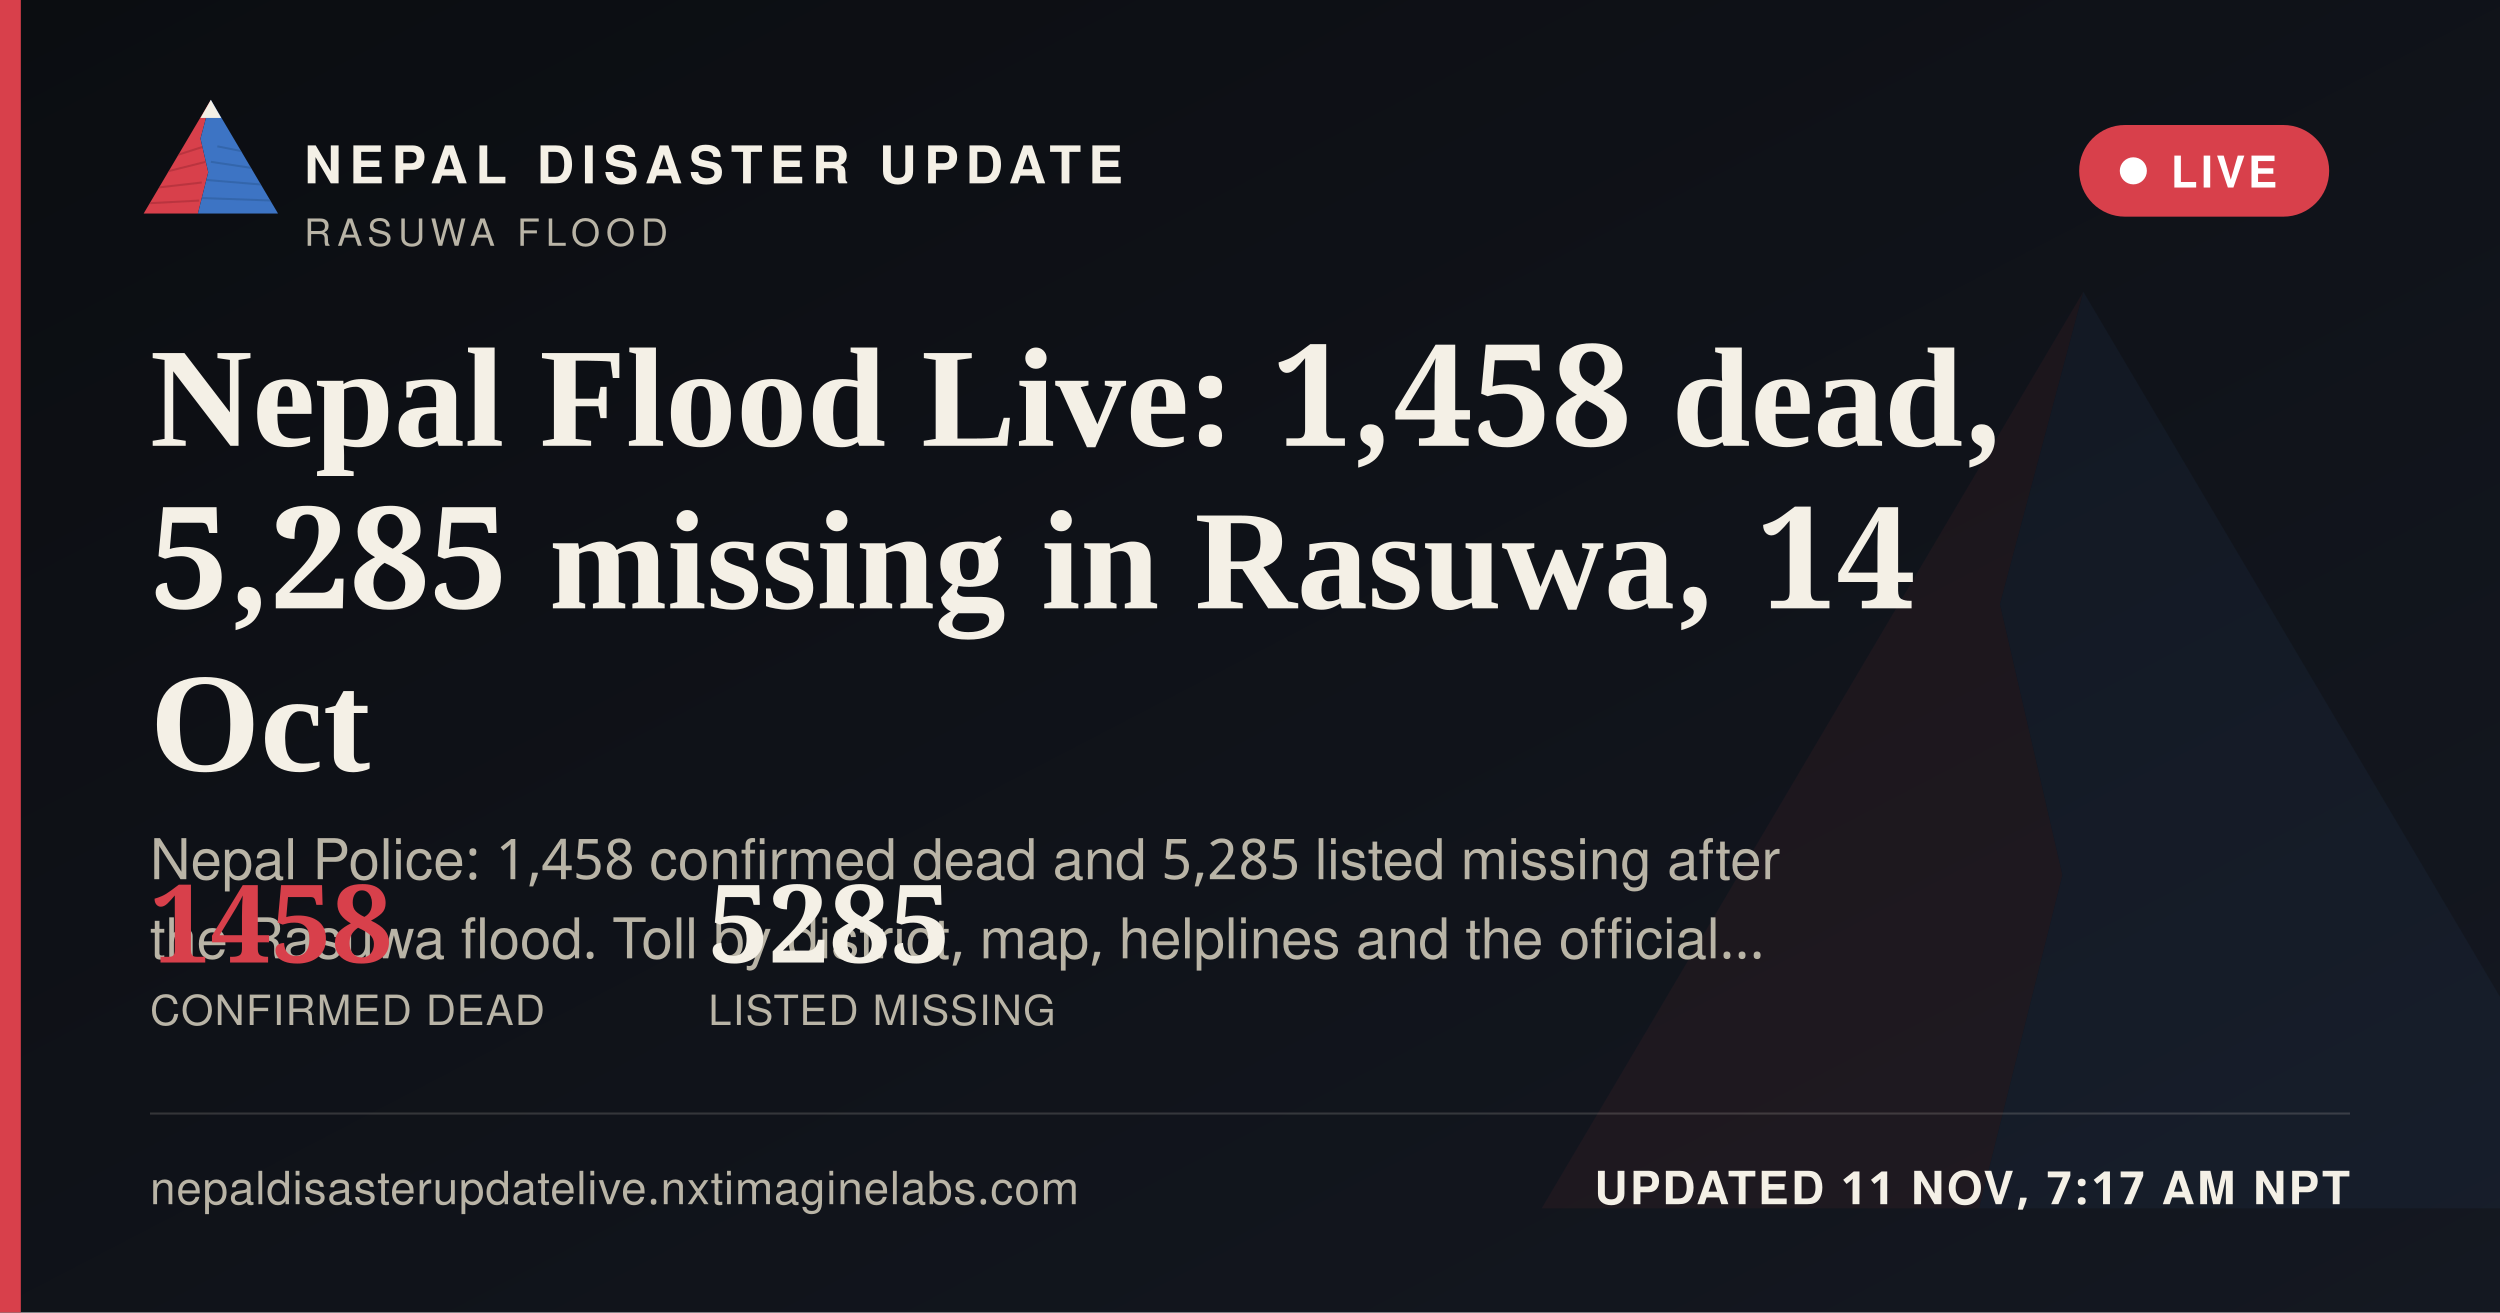
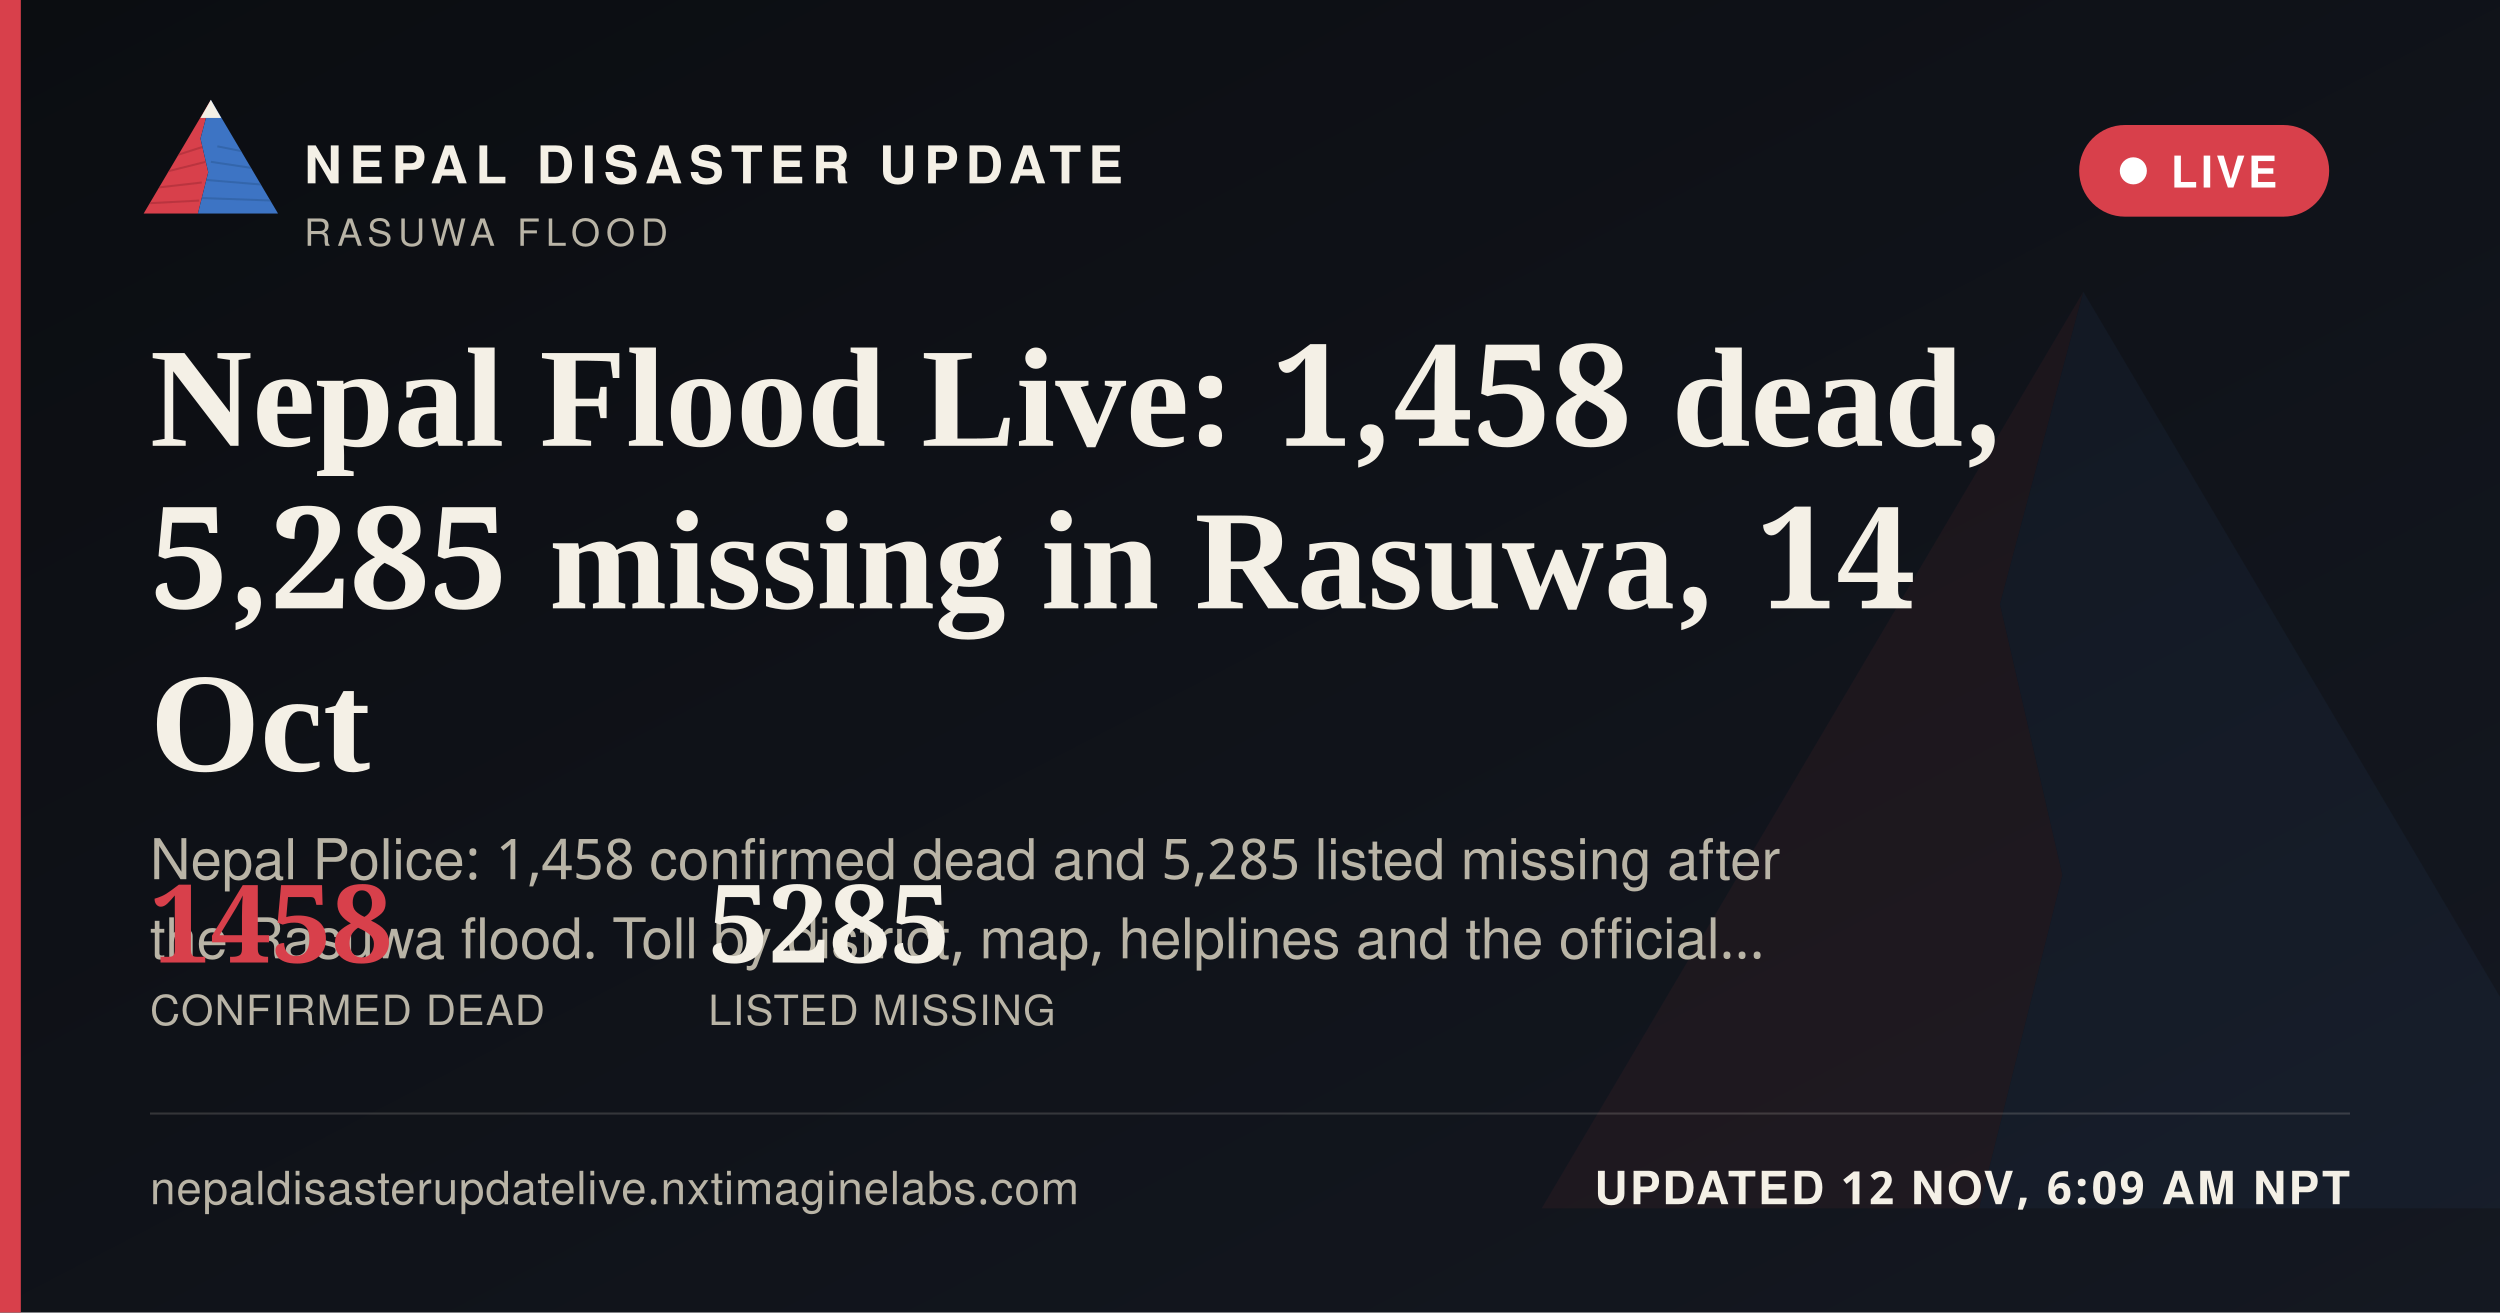
<svg xmlns="http://www.w3.org/2000/svg" width="1200" height="630" viewBox="0 0 1200 630">
  <defs>
    <linearGradient id="ogbg" x1="0" y1="0" x2="1" y2="1">
      <stop offset="0" stop-color="#0B0D11" />
      <stop offset="1" stop-color="#141821" />
    </linearGradient>
  </defs>
  <rect width="1200" height="630" fill="url(#ogbg)" />
  <g transform="translate(700,60) scale(5)" opacity="0.06">
    <polygon points="60,16 52,46 58,72 50,104 8,104" fill="#D8404B" />
    <polygon points="60,16 112,104 50,104 58,72 52,46" fill="#3D74C4" />
  </g>
  <rect x="0" y="0" width="10" height="630" fill="#D8404B" />
  <g transform="translate(64,38) scale(0.62)">
    <g>
      <defs>
        <clipPath id="ogLc">
          <polygon points="60,16 52,46 58,72 50,104 8,104" />
        </clipPath>
        <clipPath id="ogRc">
          <polygon points="60,16 112,104 50,104 58,72 52,46" />
        </clipPath>
      </defs>
      <polygon points="60,16 52,46 58,72 50,104 8,104" fill="#D8404B" />
      <g clip-path="url(#ogLc)" stroke="#A32A34" stroke-width="1.6" fill="none" opacity="0.55">
        <path d="M30,60 L55,52" />
        <path d="M24,72 L56,64" />
        <path d="M18,84 L53,80" />
        <path d="M13,96 L51,94" />
      </g>
      <polygon points="60,16 112,104 50,104 58,72 52,46" fill="#3D74C4" />
      <g clip-path="url(#ogRc)" stroke="#2A5793" stroke-width="1.6" fill="none" opacity="0.5">
        <path d="M65,52 L95,58" />
        <path d="M60,64 L100,70" />
        <path d="M56,78 L104,82" />
        <path d="M52,92 L108,94" />
      </g>
      <polygon points="60,16 52,30 68,30" fill="#F4F0E6" />
    </g>
  </g>
  <text x="146" y="88" font-family="'Public Sans', 'Noto Sans Devanagari', 'Helvetica Neue', Helvetica, Arial, sans-serif" font-size="25" font-weight="800" letter-spacing="3.6" fill="#F4F0E6">NEPAL DISASTER UPDATE</text>
  <text x="146" y="118" font-family="'Public Sans', 'Noto Sans Devanagari', 'Helvetica Neue', Helvetica, Arial, sans-serif" font-size="18" letter-spacing="2.8" fill="#B9B4A6">RASUWA FLOOD</text>
  <g>
    <rect x="998" y="60" width="120" height="44" rx="22" fill="#D8404B" stroke="none" />
    <circle cx="1024" cy="82" r="6.5" fill="#FFFFFF" />
    <text x="1042" y="90" font-family="'Public Sans', 'Noto Sans Devanagari', 'Helvetica Neue', Helvetica, Arial, sans-serif" font-size="21" font-weight="700" letter-spacing="1.6" fill="#FFFFFF">LIVE</text>
  </g>
  <text x="72" y="214" font-family="Newsreader, 'Noto Serif Devanagari', Georgia, 'Times New Roman', serif" font-size="68" font-weight="600" fill="#F4F0E6">Nepal Flood Live: 1,458 dead,</text>
  <text x="72" y="292" font-family="Newsreader, 'Noto Serif Devanagari', Georgia, 'Times New Roman', serif" font-size="68" font-weight="600" fill="#F4F0E6">5,285 missing in Rasuwa, 14</text>
  <text x="72" y="370" font-family="Newsreader, 'Noto Serif Devanagari', Georgia, 'Times New Roman', serif" font-size="68" font-weight="600" fill="#F4F0E6">Oct</text>
  <text x="72" y="422" font-family="'Public Sans', 'Noto Sans Devanagari', 'Helvetica Neue', Helvetica, Arial, sans-serif" font-size="27" fill="#B9B4A6">Nepal Police: 1,458 confirmed dead and 5,285 listed missing after</text>
  <text x="72" y="460" font-family="'Public Sans', 'Noto Sans Devanagari', 'Helvetica Neue', Helvetica, Arial, sans-serif" font-size="27" fill="#B9B4A6">the Rasuwa flood. Toll by district, map, helplines and the official…</text>
  <g transform="translate(72,462)">
    <text x="0" y="0" font-family="Newsreader, 'Noto Serif Devanagari', Georgia, 'Times New Roman', serif" font-size="52" font-weight="600" fill="#D8404B">1458</text>
    <text x="0" y="30" font-family="'Public Sans', 'Noto Sans Devanagari', 'Helvetica Neue', Helvetica, Arial, sans-serif" font-size="20" letter-spacing="0.6" fill="#B9B4A6">CONFIRMED DEAD</text>
    <text x="268" y="0" font-family="Newsreader, 'Noto Serif Devanagari', Georgia, 'Times New Roman', serif" font-size="52" font-weight="600" fill="#F4F0E6">5285</text>
    <text x="268" y="30" font-family="'Public Sans', 'Noto Sans Devanagari', 'Helvetica Neue', Helvetica, Arial, sans-serif" font-size="20" letter-spacing="0.6" fill="#B9B4A6">LISTED MISSING</text>
  </g>
  <rect x="72" y="534" width="1056" height="1" fill="rgba(244,240,230,0.16)" />
  <text x="72" y="578" font-family="'Public Sans', 'Noto Sans Devanagari', 'Helvetica Neue', Helvetica, Arial, sans-serif" font-size="22" fill="#B9B4A6" letter-spacing="0.4">nepaldisasterupdatelive.nxtimaginelabs.com</text>
-   <text x="1128" y="578" text-anchor="end" font-family="'Public Sans', 'Noto Sans Devanagari', 'Helvetica Neue', Helvetica, Arial, sans-serif" font-size="22" font-weight="700" letter-spacing="1.2" fill="#F4F0E6">UPDATED 11 NOV, 7:17 AM NPT</text>
+   <text x="1128" y="578" text-anchor="end" font-family="'Public Sans', 'Noto Sans Devanagari', 'Helvetica Neue', Helvetica, Arial, sans-serif" font-size="22" font-weight="700" letter-spacing="1.2" fill="#F4F0E6">UPDATED 12 NOV, 6:09 AM NPT</text>
</svg>
